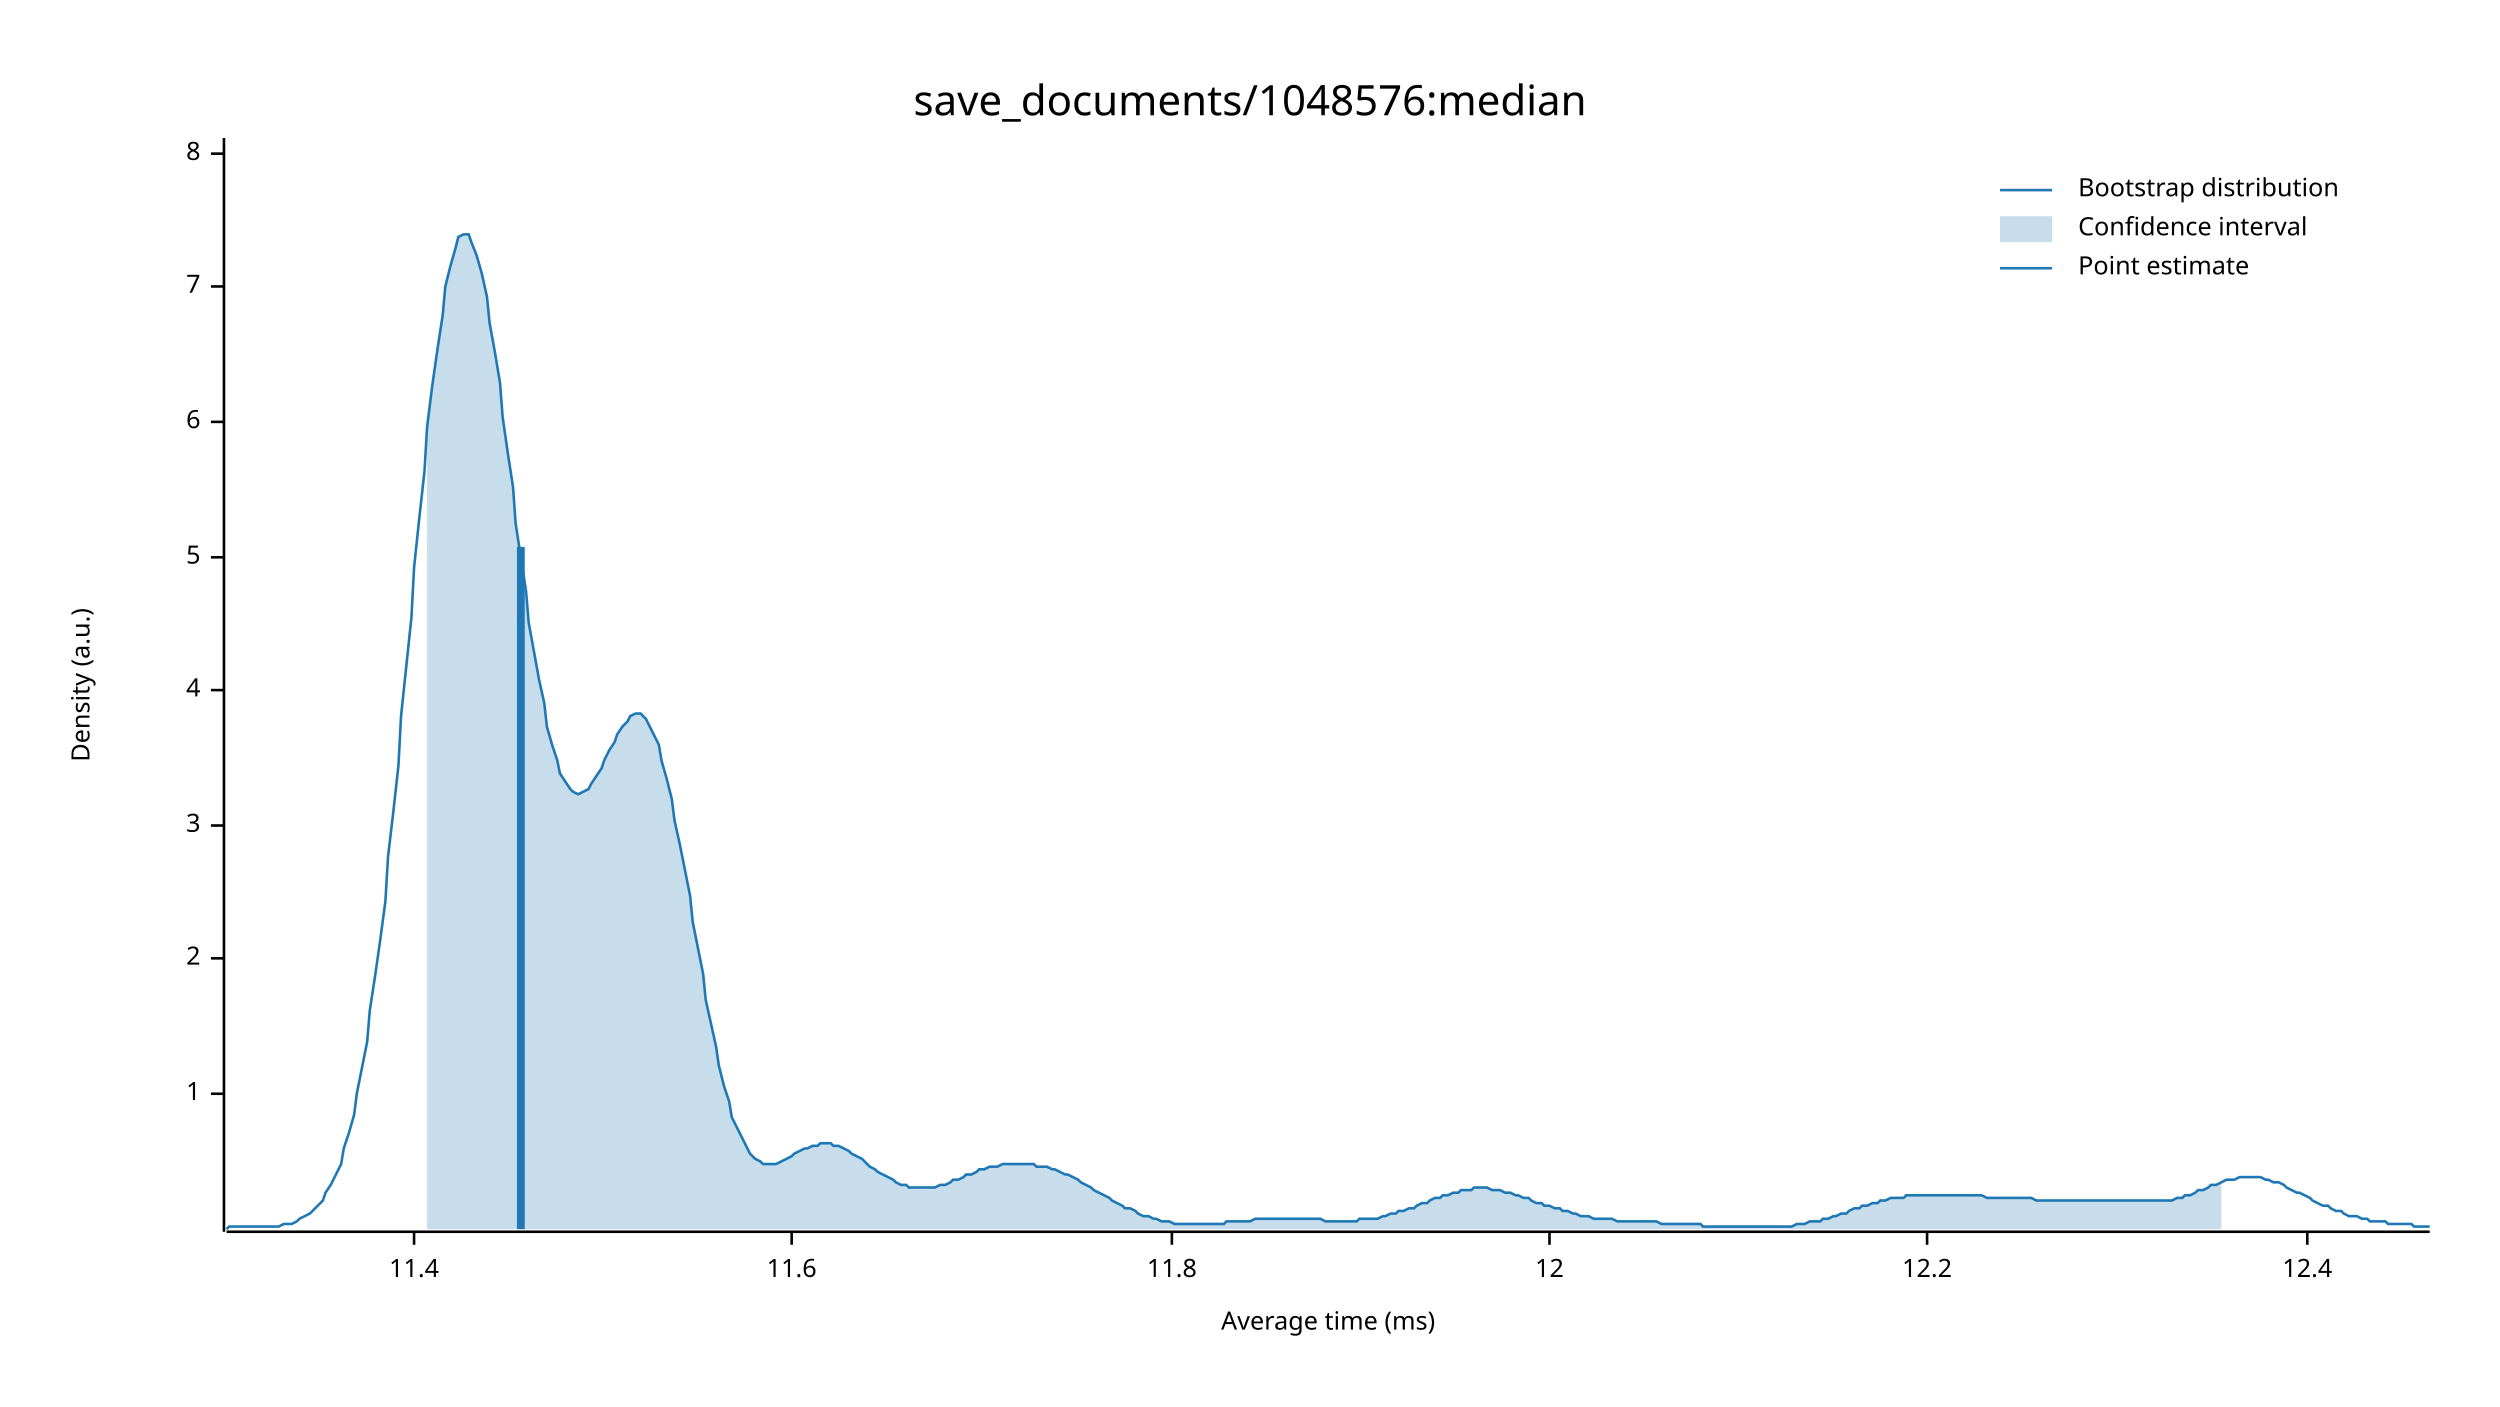
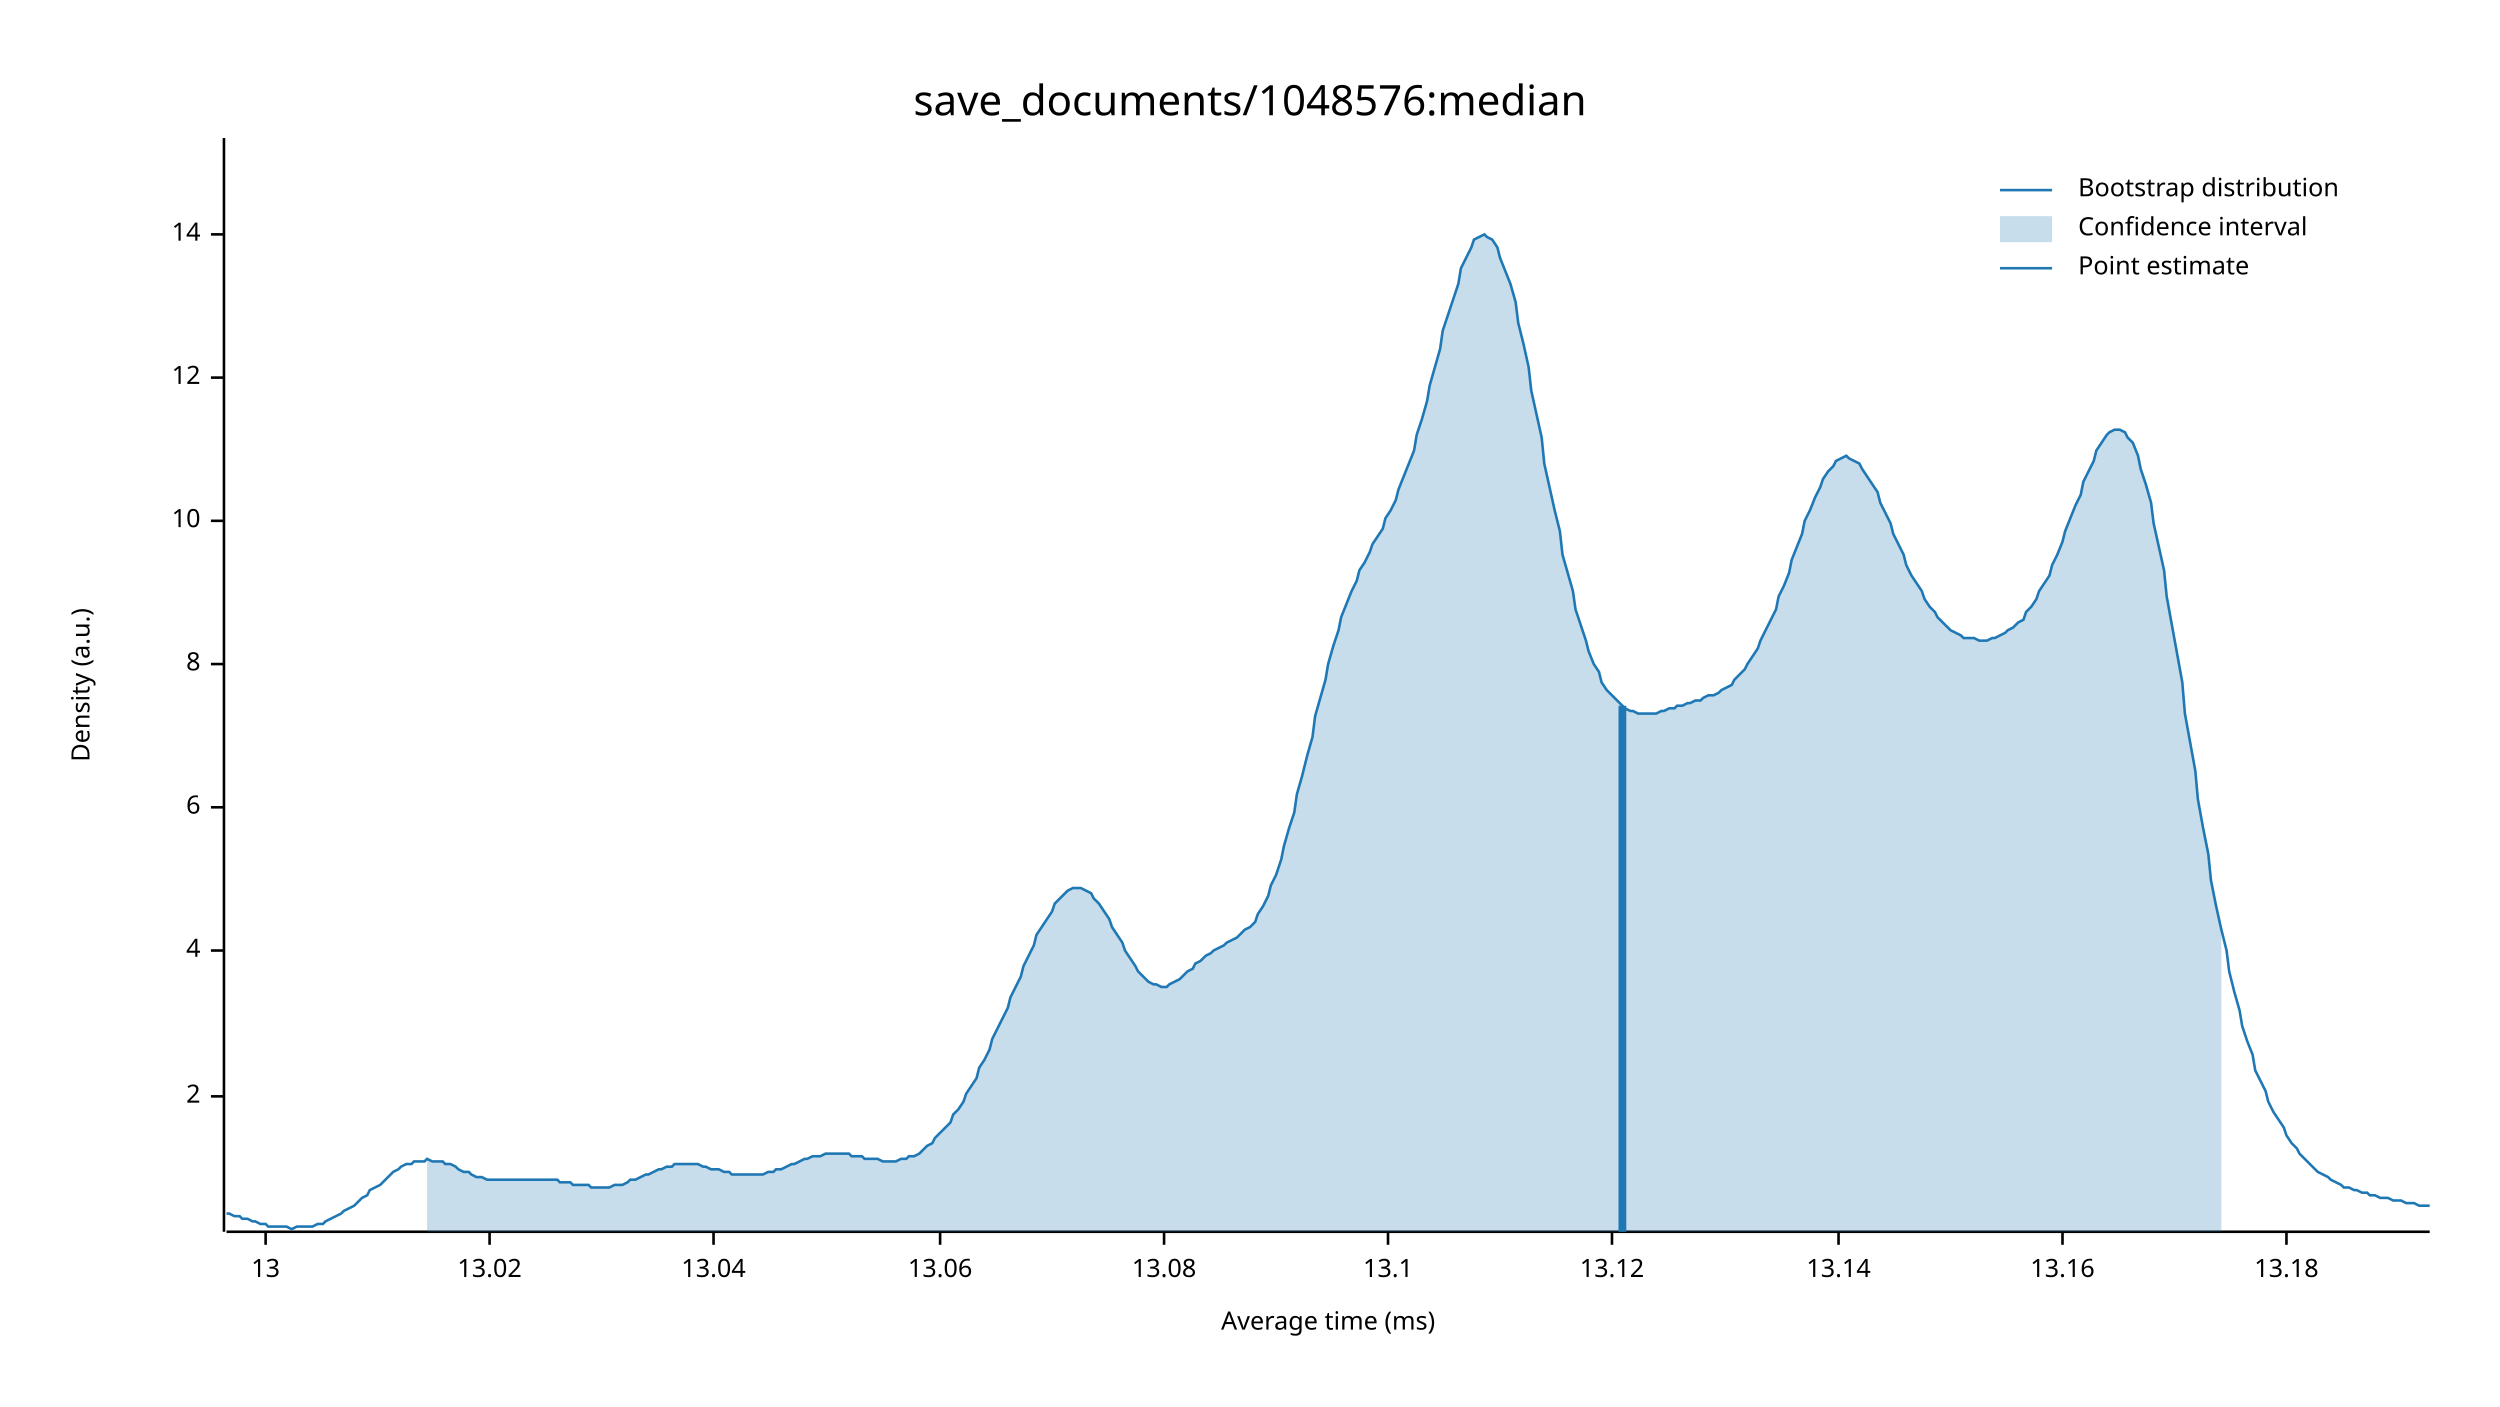
<svg xmlns="http://www.w3.org/2000/svg" width="960" height="540" viewBox="0 0 960 540">
  <text x="480" y="32" dy="0.76em" text-anchor="middle" font-family="sans-serif" font-size="16.129" opacity="1" fill="#000000">
save_documents/1048576:median
</text>
  <text x="27" y="263" dy="0.76em" text-anchor="middle" font-family="sans-serif" font-size="9.677" opacity="1" fill="#000000" transform="rotate(270, 27, 263)">
Density (a.u.)
</text>
  <text x="510" y="513" dy="-0.5ex" text-anchor="middle" font-family="sans-serif" font-size="9.677" opacity="1" fill="#000000">
Average time (ms)
</text>
  <polyline fill="none" opacity="1" stroke="#000000" stroke-width="1" points="86,53 86,473 " />
-   <text x="77" y="420" dy="0.5ex" text-anchor="end" font-family="sans-serif" font-size="9.677" opacity="1" fill="#000000">
- 1
- </text>
-   <polyline fill="none" opacity="1" stroke="#000000" stroke-width="1" points="81,420 86,420 " />
-   <text x="77" y="368" dy="0.5ex" text-anchor="end" font-family="sans-serif" font-size="9.677" opacity="1" fill="#000000">
+   <text x="77" y="421" dy="0.5ex" text-anchor="end" font-family="sans-serif" font-size="9.677" opacity="1" fill="#000000">
2
</text>
-   <polyline fill="none" opacity="1" stroke="#000000" stroke-width="1" points="81,368 86,368 " />
-   <text x="77" y="317" dy="0.5ex" text-anchor="end" font-family="sans-serif" font-size="9.677" opacity="1" fill="#000000">
- 3
- </text>
-   <polyline fill="none" opacity="1" stroke="#000000" stroke-width="1" points="81,317 86,317 " />
-   <text x="77" y="265" dy="0.5ex" text-anchor="end" font-family="sans-serif" font-size="9.677" opacity="1" fill="#000000">
+   <polyline fill="none" opacity="1" stroke="#000000" stroke-width="1" points="81,421 86,421 " />
+   <text x="77" y="365" dy="0.5ex" text-anchor="end" font-family="sans-serif" font-size="9.677" opacity="1" fill="#000000">
4
</text>
-   <polyline fill="none" opacity="1" stroke="#000000" stroke-width="1" points="81,265 86,265 " />
-   <text x="77" y="214" dy="0.5ex" text-anchor="end" font-family="sans-serif" font-size="9.677" opacity="1" fill="#000000">
- 5
- </text>
-   <polyline fill="none" opacity="1" stroke="#000000" stroke-width="1" points="81,214 86,214 " />
-   <text x="77" y="162" dy="0.5ex" text-anchor="end" font-family="sans-serif" font-size="9.677" opacity="1" fill="#000000">
+   <polyline fill="none" opacity="1" stroke="#000000" stroke-width="1" points="81,365 86,365 " />
+   <text x="77" y="310" dy="0.5ex" text-anchor="end" font-family="sans-serif" font-size="9.677" opacity="1" fill="#000000">
6
</text>
-   <polyline fill="none" opacity="1" stroke="#000000" stroke-width="1" points="81,162 86,162 " />
-   <text x="77" y="110" dy="0.5ex" text-anchor="end" font-family="sans-serif" font-size="9.677" opacity="1" fill="#000000">
- 7
- </text>
-   <polyline fill="none" opacity="1" stroke="#000000" stroke-width="1" points="81,110 86,110 " />
-   <text x="77" y="59" dy="0.5ex" text-anchor="end" font-family="sans-serif" font-size="9.677" opacity="1" fill="#000000">
+   <polyline fill="none" opacity="1" stroke="#000000" stroke-width="1" points="81,310 86,310 " />
+   <text x="77" y="255" dy="0.5ex" text-anchor="end" font-family="sans-serif" font-size="9.677" opacity="1" fill="#000000">
8
</text>
-   <polyline fill="none" opacity="1" stroke="#000000" stroke-width="1" points="81,59 86,59 " />
-   <polyline fill="none" opacity="1" stroke="#000000" stroke-width="1" points="87,473 933,473 " />
-   <text x="159" y="483" dy="0.76em" text-anchor="middle" font-family="sans-serif" font-size="9.677" opacity="1" fill="#000000">
- 11.4
+   <polyline fill="none" opacity="1" stroke="#000000" stroke-width="1" points="81,255 86,255 " />
+   <text x="77" y="200" dy="0.5ex" text-anchor="end" font-family="sans-serif" font-size="9.677" opacity="1" fill="#000000">
+ 10
</text>
-   <polyline fill="none" opacity="1" stroke="#000000" stroke-width="1" points="159,473 159,478 " />
-   <text x="304" y="483" dy="0.76em" text-anchor="middle" font-family="sans-serif" font-size="9.677" opacity="1" fill="#000000">
- 11.6
- </text>
-   <polyline fill="none" opacity="1" stroke="#000000" stroke-width="1" points="304,473 304,478 " />
-   <text x="450" y="483" dy="0.76em" text-anchor="middle" font-family="sans-serif" font-size="9.677" opacity="1" fill="#000000">
- 11.8
- </text>
-   <polyline fill="none" opacity="1" stroke="#000000" stroke-width="1" points="450,473 450,478 " />
-   <text x="595" y="483" dy="0.76em" text-anchor="middle" font-family="sans-serif" font-size="9.677" opacity="1" fill="#000000">
+   <polyline fill="none" opacity="1" stroke="#000000" stroke-width="1" points="81,200 86,200 " />
+   <text x="77" y="145" dy="0.5ex" text-anchor="end" font-family="sans-serif" font-size="9.677" opacity="1" fill="#000000">
12
</text>
-   <polyline fill="none" opacity="1" stroke="#000000" stroke-width="1" points="595,473 595,478 " />
-   <text x="740" y="483" dy="0.76em" text-anchor="middle" font-family="sans-serif" font-size="9.677" opacity="1" fill="#000000">
- 12.2
+   <polyline fill="none" opacity="1" stroke="#000000" stroke-width="1" points="81,145 86,145 " />
+   <text x="77" y="90" dy="0.5ex" text-anchor="end" font-family="sans-serif" font-size="9.677" opacity="1" fill="#000000">
+ 14
</text>
-   <polyline fill="none" opacity="1" stroke="#000000" stroke-width="1" points="740,473 740,478 " />
-   <text x="886" y="483" dy="0.76em" text-anchor="middle" font-family="sans-serif" font-size="9.677" opacity="1" fill="#000000">
- 12.4
+   <polyline fill="none" opacity="1" stroke="#000000" stroke-width="1" points="81,90 86,90 " />
+   <polyline fill="none" opacity="1" stroke="#000000" stroke-width="1" points="87,473 933,473 " />
+   <text x="102" y="483" dy="0.76em" text-anchor="middle" font-family="sans-serif" font-size="9.677" opacity="1" fill="#000000">
+ 13
</text>
-   <polyline fill="none" opacity="1" stroke="#000000" stroke-width="1" points="886,473 886,478 " />
-   <polyline fill="none" opacity="1" stroke="#1F78B4" stroke-width="1" points="87,472 88,471 90,471 92,471 93,471 95,471 97,471 98,471 100,471 102,471 103,471 105,471 107,471 109,470 110,470 112,470 114,469 115,468 117,467 119,466 120,465 122,463 124,461 125,458 127,455 129,451 131,447 132,441 134,435 136,428 137,420 139,410 141,400 142,388 144,375 146,361 148,346 149,329 151,312 153,294 154,275 156,256 158,237 159,218 161,199 163,181 164,164 166,148 168,134 170,121 171,110 173,102 175,95 176,91 178,90 180,90 181,93 183,98 185,105 187,114 188,124 190,135 192,147 193,160 195,174 197,187 198,201 200,214 202,227 203,239 205,250 207,261 209,270 210,279 212,286 214,292 215,297 217,300 219,303 220,304 222,305 224,304 226,303 227,301 229,298 231,295 232,292 234,288 236,285 237,282 239,279 241,277 242,275 244,274 246,274 248,276 249,278 251,282 253,286 254,292 256,299 258,307 259,315 261,324 263,334 265,344 266,354 268,364 270,374 271,384 273,393 275,402 276,409 278,417 280,423 281,429 283,433 285,437 287,441 288,443 290,445 292,446 293,447 295,447 297,447 298,447 300,446 302,445 304,444 305,443 307,442 309,441 310,441 312,440 314,440 315,439 317,439 319,439 320,440 322,440 324,441 326,442 327,443 329,444 331,445 332,446 334,448 336,449 337,450 339,451 341,452 343,453 344,454 346,455 348,455 349,456 351,456 353,456 354,456 356,456 358,456 359,456 361,455 363,455 365,454 366,453 368,453 370,452 371,451 373,451 375,450 376,449 378,449 380,448 381,448 383,448 385,447 387,447 388,447 390,447 392,447 393,447 395,447 397,447 398,448 400,448 402,448 404,449 405,449 407,450 409,451 410,451 412,452 414,453 415,454 417,455 419,456 420,457 422,458 424,459 426,460 427,461 429,462 431,463 432,464 434,464 436,465 437,466 439,467 441,467 443,468 444,468 446,469 448,469 449,469 451,470 453,470 454,470 456,470 458,470 459,470 461,470 463,470 465,470 466,470 468,470 470,470 471,469 473,469 475,469 476,469 478,469 480,469 482,468 483,468 485,468 487,468 488,468 490,468 492,468 493,468 495,468 497,468 498,468 500,468 502,468 504,468 505,468 507,468 509,469 510,469 512,469 514,469 515,469 517,469 519,469 521,469 522,468 524,468 526,468 527,468 529,468 531,467 532,467 534,466 536,466 537,465 539,465 541,464 543,464 544,463 546,462 548,462 549,461 551,460 553,460 554,459 556,459 558,458 560,458 561,457 563,457 565,457 566,456 568,456 570,456 571,456 573,457 575,457 576,457 578,458 580,458 582,459 583,459 585,460 587,460 588,461 590,462 592,462 593,463 595,463 597,464 599,464 600,465 602,465 604,466 605,466 607,467 609,467 610,467 612,468 614,468 615,468 617,468 619,468 621,469 622,469 624,469 626,469 627,469 629,469 631,469 632,469 634,469 636,469 638,470 639,470 641,470 643,470 644,470 646,470 648,470 649,470 651,470 653,470 654,471 656,471 658,471 660,471 661,471 663,471 665,471 666,471 668,471 670,471 671,471 673,471 675,471 676,471 678,471 680,471 682,471 683,471 685,471 687,471 688,471 690,470 692,470 693,470 695,469 697,469 699,469 700,468 702,468 704,467 705,467 707,466 709,466 710,465 712,464 714,464 715,463 717,463 719,462 721,462 722,461 724,461 726,460 727,460 729,460 731,460 732,459 734,459 736,459 738,459 739,459 741,459 743,459 744,459 746,459 748,459 749,459 751,459 753,459 754,459 756,459 758,459 760,459 761,459 763,460 765,460 766,460 768,460 770,460 771,460 773,460 775,460 777,460 778,460 780,460 782,461 783,461 785,461 787,461 788,461 790,461 792,461 793,461 795,461 797,461 799,461 800,461 802,461 804,461 805,461 807,461 809,461 810,461 812,461 814,461 816,461 817,461 819,461 821,461 822,461 824,461 826,461 827,461 829,461 831,461 832,461 834,461 836,460 838,460 839,459 841,459 843,458 844,457 846,457 848,456 849,455 851,455 853,454 855,453 856,453 858,453 860,452 861,452 863,452 865,452 866,452 868,452 870,453 871,453 873,454 875,454 877,455 878,456 880,457 882,458 883,458 885,459 887,460 888,461 890,462 892,463 894,463 895,464 897,465 899,465 900,466 902,467 904,467 905,467 907,468 909,468 910,469 912,469 914,469 916,469 917,470 919,470 921,470 922,470 924,470 926,470 927,471 929,471 931,471 933,471 " />
-   <polygon opacity="0.25" fill="#1F78B4" points="164,164 166,148 168,134 170,121 171,110 173,102 175,95 176,91 178,90 180,90 181,93 183,98 185,105 187,114 188,124 190,135 192,147 193,160 195,174 197,187 198,201 200,214 202,227 203,239 205,250 207,261 209,270 210,279 212,286 214,292 215,297 217,300 219,303 220,304 222,305 224,304 226,303 227,301 229,298 231,295 232,292 234,288 236,285 237,282 239,279 241,277 242,275 244,274 246,274 248,276 249,278 251,282 253,286 254,292 256,299 258,307 259,315 261,324 263,334 265,344 266,354 268,364 270,374 271,384 273,393 275,402 276,409 278,417 280,423 281,429 283,433 285,437 287,441 288,443 290,445 292,446 293,447 295,447 297,447 298,447 300,446 302,445 304,444 305,443 307,442 309,441 310,441 312,440 314,440 315,439 317,439 319,439 320,440 322,440 324,441 326,442 327,443 329,444 331,445 332,446 334,448 336,449 337,450 339,451 341,452 343,453 344,454 346,455 348,455 349,456 351,456 353,456 354,456 356,456 358,456 359,456 361,455 363,455 365,454 366,453 368,453 370,452 371,451 373,451 375,450 376,449 378,449 380,448 381,448 383,448 385,447 387,447 388,447 390,447 392,447 393,447 395,447 397,447 398,448 400,448 402,448 404,449 405,449 407,450 409,451 410,451 412,452 414,453 415,454 417,455 419,456 420,457 422,458 424,459 426,460 427,461 429,462 431,463 432,464 434,464 436,465 437,466 439,467 441,467 443,468 444,468 446,469 448,469 449,469 451,470 453,470 454,470 456,470 458,470 459,470 461,470 463,470 465,470 466,470 468,470 470,470 471,469 473,469 475,469 476,469 478,469 480,469 482,468 483,468 485,468 487,468 488,468 490,468 492,468 493,468 495,468 497,468 498,468 500,468 502,468 504,468 505,468 507,468 509,469 510,469 512,469 514,469 515,469 517,469 519,469 521,469 522,468 524,468 526,468 527,468 529,468 531,467 532,467 534,466 536,466 537,465 539,465 541,464 543,464 544,463 546,462 548,462 549,461 551,460 553,460 554,459 556,459 558,458 560,458 561,457 563,457 565,457 566,456 568,456 570,456 571,456 573,457 575,457 576,457 578,458 580,458 582,459 583,459 585,460 587,460 588,461 590,462 592,462 593,463 595,463 597,464 599,464 600,465 602,465 604,466 605,466 607,467 609,467 610,467 612,468 614,468 615,468 617,468 619,468 621,469 622,469 624,469 626,469 627,469 629,469 631,469 632,469 634,469 636,469 638,470 639,470 641,470 643,470 644,470 646,470 648,470 649,470 651,470 653,470 654,471 656,471 658,471 660,471 661,471 663,471 665,471 666,471 668,471 670,471 671,471 673,471 675,471 676,471 678,471 680,471 682,471 683,471 685,471 687,471 688,471 690,470 692,470 693,470 695,469 697,469 699,469 700,468 702,468 704,467 705,467 707,466 709,466 710,465 712,464 714,464 715,463 717,463 719,462 721,462 722,461 724,461 726,460 727,460 729,460 731,460 732,459 734,459 736,459 738,459 739,459 741,459 743,459 744,459 746,459 748,459 749,459 751,459 753,459 754,459 756,459 758,459 760,459 761,459 763,460 765,460 766,460 768,460 770,460 771,460 773,460 775,460 777,460 778,460 780,460 782,461 783,461 785,461 787,461 788,461 790,461 792,461 793,461 795,461 797,461 799,461 800,461 802,461 804,461 805,461 807,461 809,461 810,461 812,461 814,461 816,461 817,461 819,461 821,461 822,461 824,461 826,461 827,461 829,461 831,461 832,461 834,461 836,460 838,460 839,459 841,459 843,458 844,457 846,457 848,456 849,455 851,455 853,454 853,472 164,472 " />
-   <polyline fill="none" opacity="1" stroke="#1F78B4" stroke-width="3" points="200,472 200,210 " />
+   <polyline fill="none" opacity="1" stroke="#000000" stroke-width="1" points="102,473 102,478 " />
+   <text x="188" y="483" dy="0.76em" text-anchor="middle" font-family="sans-serif" font-size="9.677" opacity="1" fill="#000000">
+ 13.02
+ </text>
+   <polyline fill="none" opacity="1" stroke="#000000" stroke-width="1" points="188,473 188,478 " />
+   <text x="274" y="483" dy="0.76em" text-anchor="middle" font-family="sans-serif" font-size="9.677" opacity="1" fill="#000000">
+ 13.04
+ </text>
+   <polyline fill="none" opacity="1" stroke="#000000" stroke-width="1" points="274,473 274,478 " />
+   <text x="361" y="483" dy="0.76em" text-anchor="middle" font-family="sans-serif" font-size="9.677" opacity="1" fill="#000000">
+ 13.06
+ </text>
+   <polyline fill="none" opacity="1" stroke="#000000" stroke-width="1" points="361,473 361,478 " />
+   <text x="447" y="483" dy="0.76em" text-anchor="middle" font-family="sans-serif" font-size="9.677" opacity="1" fill="#000000">
+ 13.08
+ </text>
+   <polyline fill="none" opacity="1" stroke="#000000" stroke-width="1" points="447,473 447,478 " />
+   <text x="533" y="483" dy="0.76em" text-anchor="middle" font-family="sans-serif" font-size="9.677" opacity="1" fill="#000000">
+ 13.1
+ </text>
+   <polyline fill="none" opacity="1" stroke="#000000" stroke-width="1" points="533,473 533,478 " />
+   <text x="619" y="483" dy="0.76em" text-anchor="middle" font-family="sans-serif" font-size="9.677" opacity="1" fill="#000000">
+ 13.12
+ </text>
+   <polyline fill="none" opacity="1" stroke="#000000" stroke-width="1" points="619,473 619,478 " />
+   <text x="706" y="483" dy="0.76em" text-anchor="middle" font-family="sans-serif" font-size="9.677" opacity="1" fill="#000000">
+ 13.14
+ </text>
+   <polyline fill="none" opacity="1" stroke="#000000" stroke-width="1" points="706,473 706,478 " />
+   <text x="792" y="483" dy="0.76em" text-anchor="middle" font-family="sans-serif" font-size="9.677" opacity="1" fill="#000000">
+ 13.16
+ </text>
+   <polyline fill="none" opacity="1" stroke="#000000" stroke-width="1" points="792,473 792,478 " />
+   <text x="878" y="483" dy="0.76em" text-anchor="middle" font-family="sans-serif" font-size="9.677" opacity="1" fill="#000000">
+ 13.18
+ </text>
+   <polyline fill="none" opacity="1" stroke="#000000" stroke-width="1" points="878,473 878,478 " />
+   <polyline fill="none" opacity="1" stroke="#1F78B4" stroke-width="1" points="87,466 88,466 90,467 92,467 93,468 95,468 97,469 98,469 100,470 102,470 103,471 105,471 107,471 109,471 110,471 112,472 114,471 115,471 117,471 119,471 120,471 122,470 124,470 125,469 127,468 129,467 131,466 132,465 134,464 136,463 137,462 139,460 141,459 142,457 144,456 146,455 148,453 149,452 151,450 153,449 154,448 156,447 158,447 159,446 161,446 163,446 164,445 166,446 168,446 170,446 171,447 173,447 175,448 176,449 178,450 180,450 181,451 183,452 185,452 187,453 188,453 190,453 192,453 193,453 195,453 197,453 198,453 200,453 202,453 203,453 205,453 207,453 209,453 210,453 212,453 214,453 215,454 217,454 219,454 220,455 222,455 224,455 226,455 227,456 229,456 231,456 232,456 234,456 236,455 237,455 239,455 241,454 242,453 244,453 246,452 248,451 249,451 251,450 253,449 254,449 256,448 258,448 259,447 261,447 263,447 265,447 266,447 268,447 270,448 271,448 273,449 275,449 276,449 278,450 280,450 281,451 283,451 285,451 287,451 288,451 290,451 292,451 293,451 295,450 297,450 298,449 300,449 302,448 304,447 305,447 307,446 309,445 310,445 312,444 314,444 315,444 317,443 319,443 320,443 322,443 324,443 326,443 327,444 329,444 331,444 332,445 334,445 336,445 337,445 339,446 341,446 343,446 344,446 346,445 348,445 349,444 351,444 353,443 354,442 356,440 358,439 359,437 361,435 363,433 365,431 366,428 368,426 370,423 371,420 373,417 375,414 376,410 378,407 380,403 381,399 383,395 385,391 387,387 388,383 390,379 392,375 393,371 395,367 397,363 398,359 400,356 402,353 404,350 405,347 407,345 409,343 410,342 412,341 414,341 415,341 417,342 419,343 420,345 422,347 424,350 426,353 427,356 429,359 431,362 432,365 434,368 436,371 437,373 439,375 441,377 443,378 444,378 446,379 448,379 449,378 451,377 453,376 454,375 456,373 458,372 459,370 461,369 463,367 465,366 466,365 468,364 470,363 471,362 473,361 475,360 476,359 478,357 480,356 482,354 483,351 485,348 487,344 488,340 490,336 492,330 493,325 495,318 497,312 498,305 500,298 502,290 504,283 505,275 507,268 509,261 510,255 512,248 514,242 515,237 517,232 519,227 521,223 522,219 524,216 526,212 527,209 529,206 531,203 532,199 534,196 536,192 537,188 539,183 541,178 543,173 544,167 546,161 548,154 549,148 551,141 553,134 554,127 556,121 558,115 560,109 561,103 563,99 565,95 566,92 568,91 570,90 571,91 573,92 575,95 576,99 578,104 580,109 582,116 583,124 585,132 587,141 588,150 590,159 592,168 593,178 595,187 597,196 599,204 600,213 602,220 604,227 605,234 607,240 609,246 610,250 612,255 614,258 615,262 617,265 619,267 621,269 622,270 624,272 626,273 627,273 629,274 631,274 632,274 634,274 636,274 638,273 639,273 641,272 643,272 644,271 646,271 648,270 649,270 651,269 653,269 654,268 656,267 658,267 660,266 661,265 663,264 665,263 666,261 668,259 670,257 671,255 673,252 675,249 676,246 678,242 680,238 682,234 683,229 685,225 687,220 688,215 690,210 692,205 693,200 695,196 697,191 699,187 700,184 702,181 704,179 705,177 707,176 709,175 710,176 712,177 714,178 715,180 717,183 719,186 721,189 722,193 724,197 726,201 727,205 729,209 731,213 732,217 734,221 736,224 738,227 739,230 741,233 743,235 744,237 746,239 748,241 749,242 751,243 753,244 754,245 756,245 758,245 760,246 761,246 763,246 765,245 766,245 768,244 770,243 771,242 773,241 775,239 777,238 778,235 780,233 782,230 783,227 785,224 787,221 788,217 790,213 792,208 793,204 795,199 797,194 799,190 800,185 802,181 804,177 805,173 807,170 809,167 810,166 812,165 814,165 816,166 817,168 819,170 821,175 822,180 824,186 826,193 827,201 829,210 831,219 832,229 834,240 836,251 838,262 839,274 841,285 843,296 844,307 846,318 848,328 849,338 851,348 853,357 855,365 856,373 858,381 860,388 861,394 863,400 865,405 866,411 868,415 870,419 871,423 873,427 875,430 877,433 878,436 880,439 882,441 883,443 885,445 887,447 888,448 890,450 892,451 894,452 895,453 897,454 899,455 900,456 902,456 904,457 905,457 907,458 909,458 910,459 912,459 914,460 916,460 917,460 919,461 921,461 922,461 924,462 926,462 927,462 929,463 931,463 933,463 " />
+   <polygon opacity="0.25" fill="#1F78B4" points="164,445 166,446 168,446 170,446 171,447 173,447 175,448 176,449 178,450 180,450 181,451 183,452 185,452 187,453 188,453 190,453 192,453 193,453 195,453 197,453 198,453 200,453 202,453 203,453 205,453 207,453 209,453 210,453 212,453 214,453 215,454 217,454 219,454 220,455 222,455 224,455 226,455 227,456 229,456 231,456 232,456 234,456 236,455 237,455 239,455 241,454 242,453 244,453 246,452 248,451 249,451 251,450 253,449 254,449 256,448 258,448 259,447 261,447 263,447 265,447 266,447 268,447 270,448 271,448 273,449 275,449 276,449 278,450 280,450 281,451 283,451 285,451 287,451 288,451 290,451 292,451 293,451 295,450 297,450 298,449 300,449 302,448 304,447 305,447 307,446 309,445 310,445 312,444 314,444 315,444 317,443 319,443 320,443 322,443 324,443 326,443 327,444 329,444 331,444 332,445 334,445 336,445 337,445 339,446 341,446 343,446 344,446 346,445 348,445 349,444 351,444 353,443 354,442 356,440 358,439 359,437 361,435 363,433 365,431 366,428 368,426 370,423 371,420 373,417 375,414 376,410 378,407 380,403 381,399 383,395 385,391 387,387 388,383 390,379 392,375 393,371 395,367 397,363 398,359 400,356 402,353 404,350 405,347 407,345 409,343 410,342 412,341 414,341 415,341 417,342 419,343 420,345 422,347 424,350 426,353 427,356 429,359 431,362 432,365 434,368 436,371 437,373 439,375 441,377 443,378 444,378 446,379 448,379 449,378 451,377 453,376 454,375 456,373 458,372 459,370 461,369 463,367 465,366 466,365 468,364 470,363 471,362 473,361 475,360 476,359 478,357 480,356 482,354 483,351 485,348 487,344 488,340 490,336 492,330 493,325 495,318 497,312 498,305 500,298 502,290 504,283 505,275 507,268 509,261 510,255 512,248 514,242 515,237 517,232 519,227 521,223 522,219 524,216 526,212 527,209 529,206 531,203 532,199 534,196 536,192 537,188 539,183 541,178 543,173 544,167 546,161 548,154 549,148 551,141 553,134 554,127 556,121 558,115 560,109 561,103 563,99 565,95 566,92 568,91 570,90 571,91 573,92 575,95 576,99 578,104 580,109 582,116 583,124 585,132 587,141 588,150 590,159 592,168 593,178 595,187 597,196 599,204 600,213 602,220 604,227 605,234 607,240 609,246 610,250 612,255 614,258 615,262 617,265 619,267 621,269 622,270 624,272 626,273 627,273 629,274 631,274 632,274 634,274 636,274 638,273 639,273 641,272 643,272 644,271 646,271 648,270 649,270 651,269 653,269 654,268 656,267 658,267 660,266 661,265 663,264 665,263 666,261 668,259 670,257 671,255 673,252 675,249 676,246 678,242 680,238 682,234 683,229 685,225 687,220 688,215 690,210 692,205 693,200 695,196 697,191 699,187 700,184 702,181 704,179 705,177 707,176 709,175 710,176 712,177 714,178 715,180 717,183 719,186 721,189 722,193 724,197 726,201 727,205 729,209 731,213 732,217 734,221 736,224 738,227 739,230 741,233 743,235 744,237 746,239 748,241 749,242 751,243 753,244 754,245 756,245 758,245 760,246 761,246 763,246 765,245 766,245 768,244 770,243 771,242 773,241 775,239 777,238 778,235 780,233 782,230 783,227 785,224 787,221 788,217 790,213 792,208 793,204 795,199 797,194 799,190 800,185 802,181 804,177 805,173 807,170 809,167 810,166 812,165 814,165 816,166 817,168 819,170 821,175 822,180 824,186 826,193 827,201 829,210 831,219 832,229 834,240 836,251 838,262 839,274 841,285 843,296 844,307 846,318 848,328 849,338 851,348 853,357 853,473 164,473 " />
+   <polyline fill="none" opacity="1" stroke="#1F78B4" stroke-width="3" points="623,473 623,271 " />
  <text x="798" y="68" dy="0.76em" text-anchor="start" font-family="sans-serif" font-size="9.677" opacity="1" fill="#000000">
Bootstrap distribution
</text>
  <text x="798" y="83" dy="0.76em" text-anchor="start" font-family="sans-serif" font-size="9.677" opacity="1" fill="#000000">
Confidence interval
</text>
  <text x="798" y="98" dy="0.76em" text-anchor="start" font-family="sans-serif" font-size="9.677" opacity="1" fill="#000000">
Point estimate
</text>
  <polyline fill="none" opacity="1" stroke="#1F78B4" stroke-width="1" points="768,73 788,73 " />
  <rect x="768" y="83" width="20" height="10" opacity="0.25" fill="#1F78B4" stroke="none" />
  <polyline fill="none" opacity="1" stroke="#1F78B4" stroke-width="1" points="768,103 788,103 " />
</svg>
